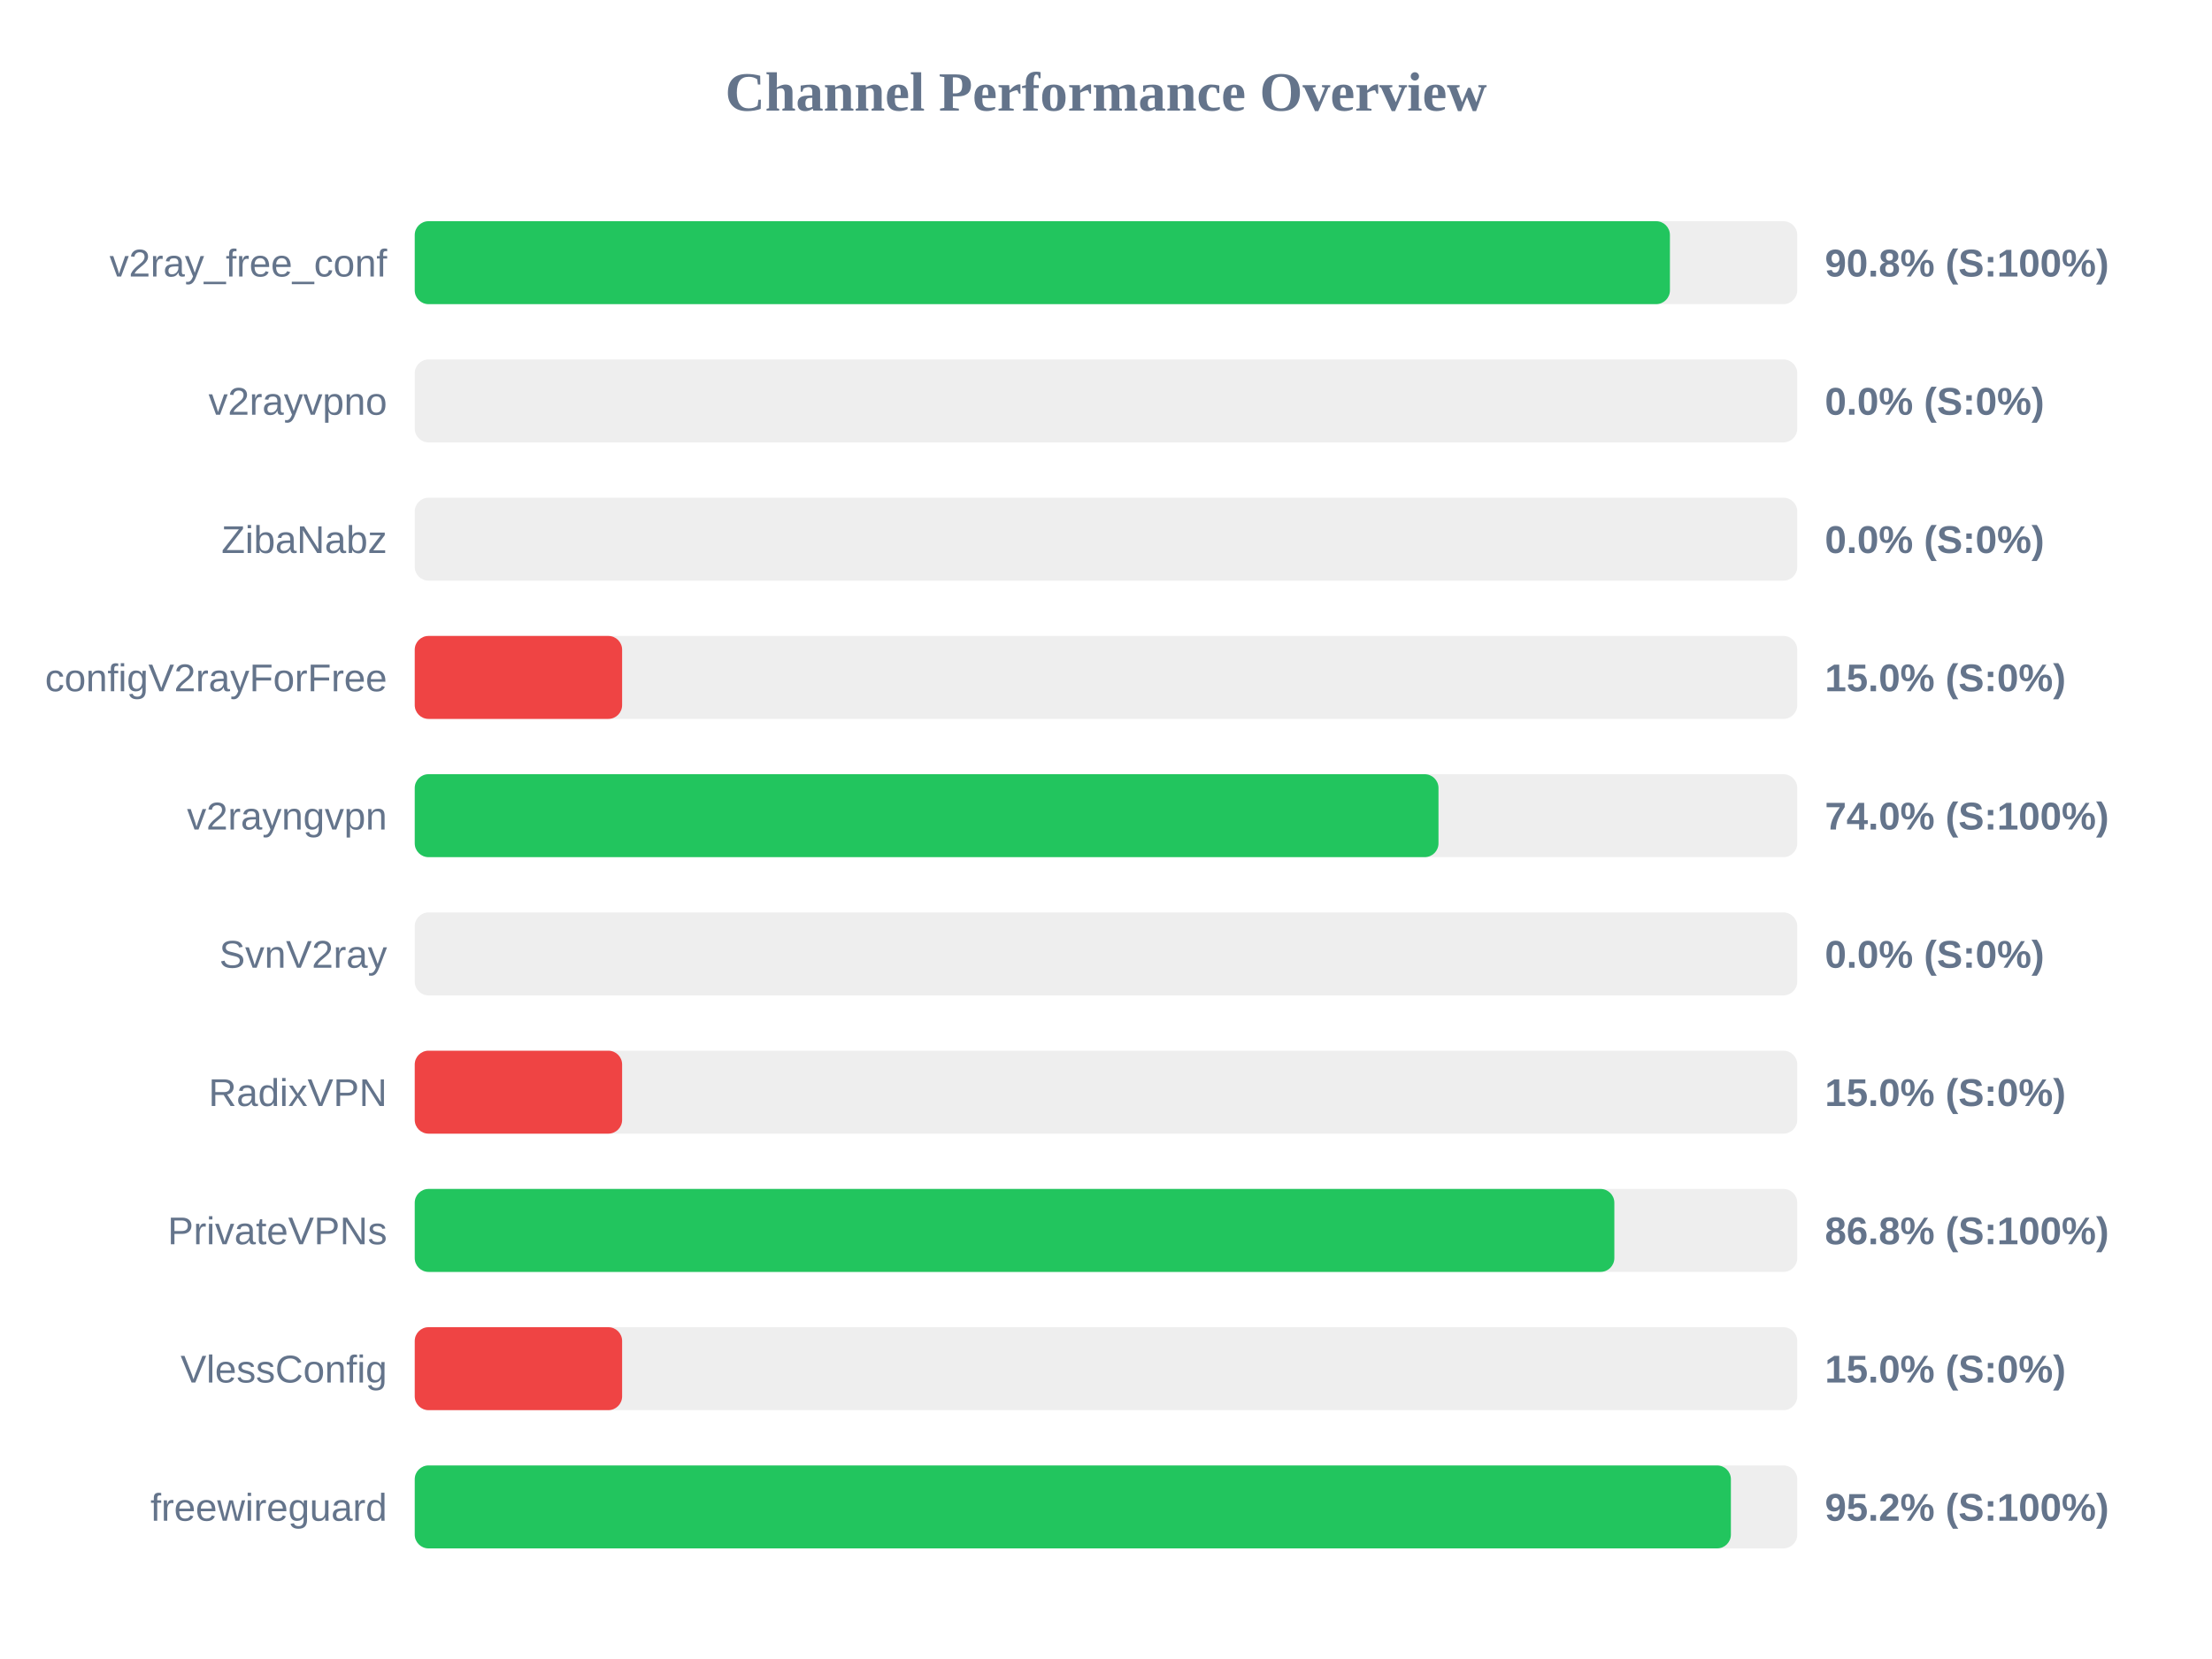
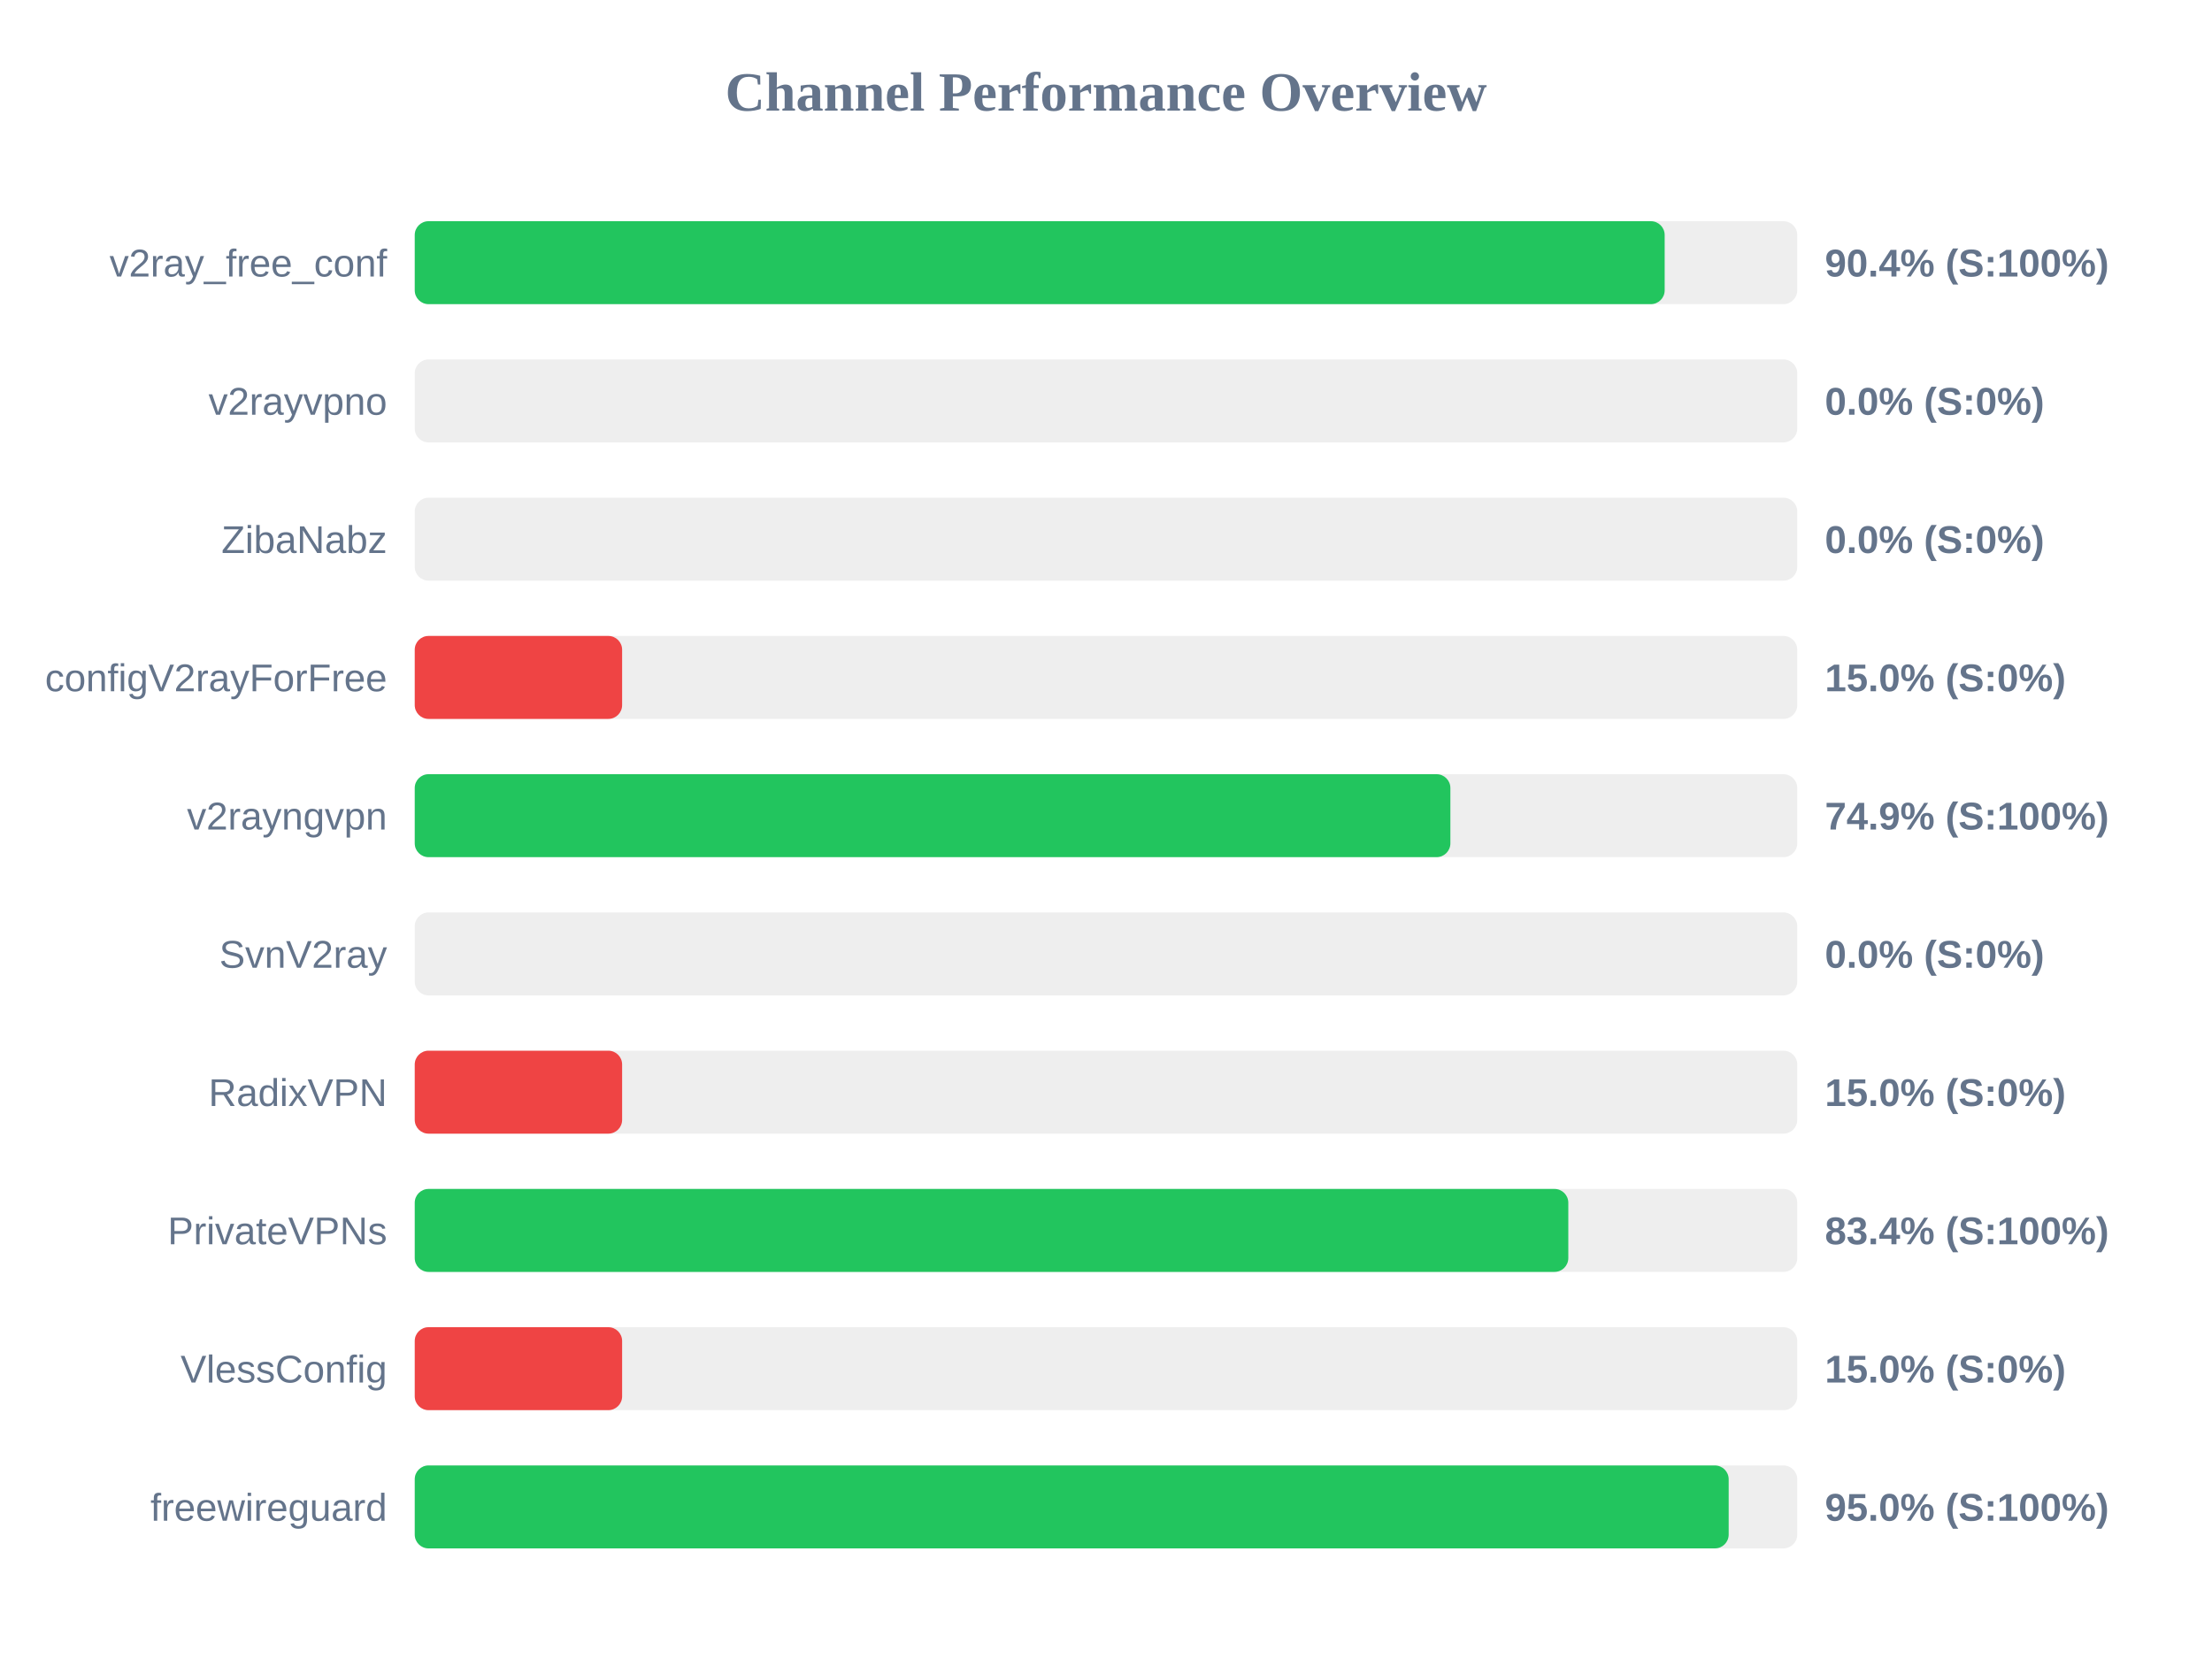
<svg xmlns="http://www.w3.org/2000/svg" width="800" height="600" version="1.1">
  <style>
        .row { font: 14px Arial; fill: #64748b; }
        .score { font: bold 14px Arial; fill: #64748b; }
    </style>
  <text x="400" y="40" text-anchor="middle" font-size="20px" font-weight="bold" fill="#64748b">Channel Performance Overview</text>
  <rect x="150" y="80" width="500" height="30" fill="#eee" rx="5" />
-   <rect x="150" y="80" width="453.95" height="30" fill="#22c55e" rx="5" />
+   <rect x="150" y="80" width="452.05" height="30" fill="#22c55e" rx="5" />
  <text x="140" y="100" text-anchor="end" class="row">v2ray_free_conf</text>
-   <text x="660" y="100" text-anchor="start" class="score">90.8% (S:100%)</text>
+   <text x="660" y="100" text-anchor="start" class="score">90.4% (S:100%)</text>
  <rect x="150" y="130" width="500" height="30" fill="#eee" rx="5" />
  <rect x="150" y="130" width="0.0" height="30" fill="#ef4444" rx="5" />
  <text x="140" y="150" text-anchor="end" class="row">v2rayvpno</text>
  <text x="660" y="150" text-anchor="start" class="score">0.0% (S:0%)</text>
  <rect x="150" y="180" width="500" height="30" fill="#eee" rx="5" />
  <rect x="150" y="180" width="0.0" height="30" fill="#ef4444" rx="5" />
  <text x="140" y="200" text-anchor="end" class="row">ZibaNabz</text>
  <text x="660" y="200" text-anchor="start" class="score">0.0% (S:0%)</text>
  <rect x="150" y="230" width="500" height="30" fill="#eee" rx="5" />
  <rect x="150" y="230" width="75.0" height="30" fill="#ef4444" rx="5" />
  <text x="140" y="250" text-anchor="end" class="row">configV2rayForFree</text>
  <text x="660" y="250" text-anchor="start" class="score">15.0% (S:0%)</text>
  <rect x="150" y="280" width="500" height="30" fill="#eee" rx="5" />
-   <rect x="150" y="280" width="370.25" height="30" fill="#22c55e" rx="5" />
+   <rect x="150" y="280" width="374.55" height="30" fill="#22c55e" rx="5" />
  <text x="140" y="300" text-anchor="end" class="row">v2rayngvpn</text>
-   <text x="660" y="300" text-anchor="start" class="score">74.0% (S:100%)</text>
+   <text x="660" y="300" text-anchor="start" class="score">74.9% (S:100%)</text>
  <rect x="150" y="330" width="500" height="30" fill="#eee" rx="5" />
  <rect x="150" y="330" width="0.0" height="30" fill="#ef4444" rx="5" />
  <text x="140" y="350" text-anchor="end" class="row">SvnV2ray</text>
  <text x="660" y="350" text-anchor="start" class="score">0.0% (S:0%)</text>
  <rect x="150" y="380" width="500" height="30" fill="#eee" rx="5" />
  <rect x="150" y="380" width="75.0" height="30" fill="#ef4444" rx="5" />
  <text x="140" y="400" text-anchor="end" class="row">RadixVPN</text>
  <text x="660" y="400" text-anchor="start" class="score">15.0% (S:0%)</text>
  <rect x="150" y="430" width="500" height="30" fill="#eee" rx="5" />
-   <rect x="150" y="430" width="433.85" height="30" fill="#22c55e" rx="5" />
+   <rect x="150" y="430" width="417.2" height="30" fill="#22c55e" rx="5" />
  <text x="140" y="450" text-anchor="end" class="row">PrivateVPNs</text>
-   <text x="660" y="450" text-anchor="start" class="score">86.8% (S:100%)</text>
+   <text x="660" y="450" text-anchor="start" class="score">83.4% (S:100%)</text>
  <rect x="150" y="480" width="500" height="30" fill="#eee" rx="5" />
  <rect x="150" y="480" width="75.0" height="30" fill="#ef4444" rx="5" />
  <text x="140" y="500" text-anchor="end" class="row">VlessConfig</text>
  <text x="660" y="500" text-anchor="start" class="score">15.0% (S:0%)</text>
  <rect x="150" y="530" width="500" height="30" fill="#eee" rx="5" />
-   <rect x="150" y="530" width="476.0" height="30" fill="#22c55e" rx="5" />
+   <rect x="150" y="530" width="475.2" height="30" fill="#22c55e" rx="5" />
  <text x="140" y="550" text-anchor="end" class="row">freewireguard</text>
-   <text x="660" y="550" text-anchor="start" class="score">95.2% (S:100%)</text>
+   <text x="660" y="550" text-anchor="start" class="score">95.0% (S:100%)</text>
</svg>
